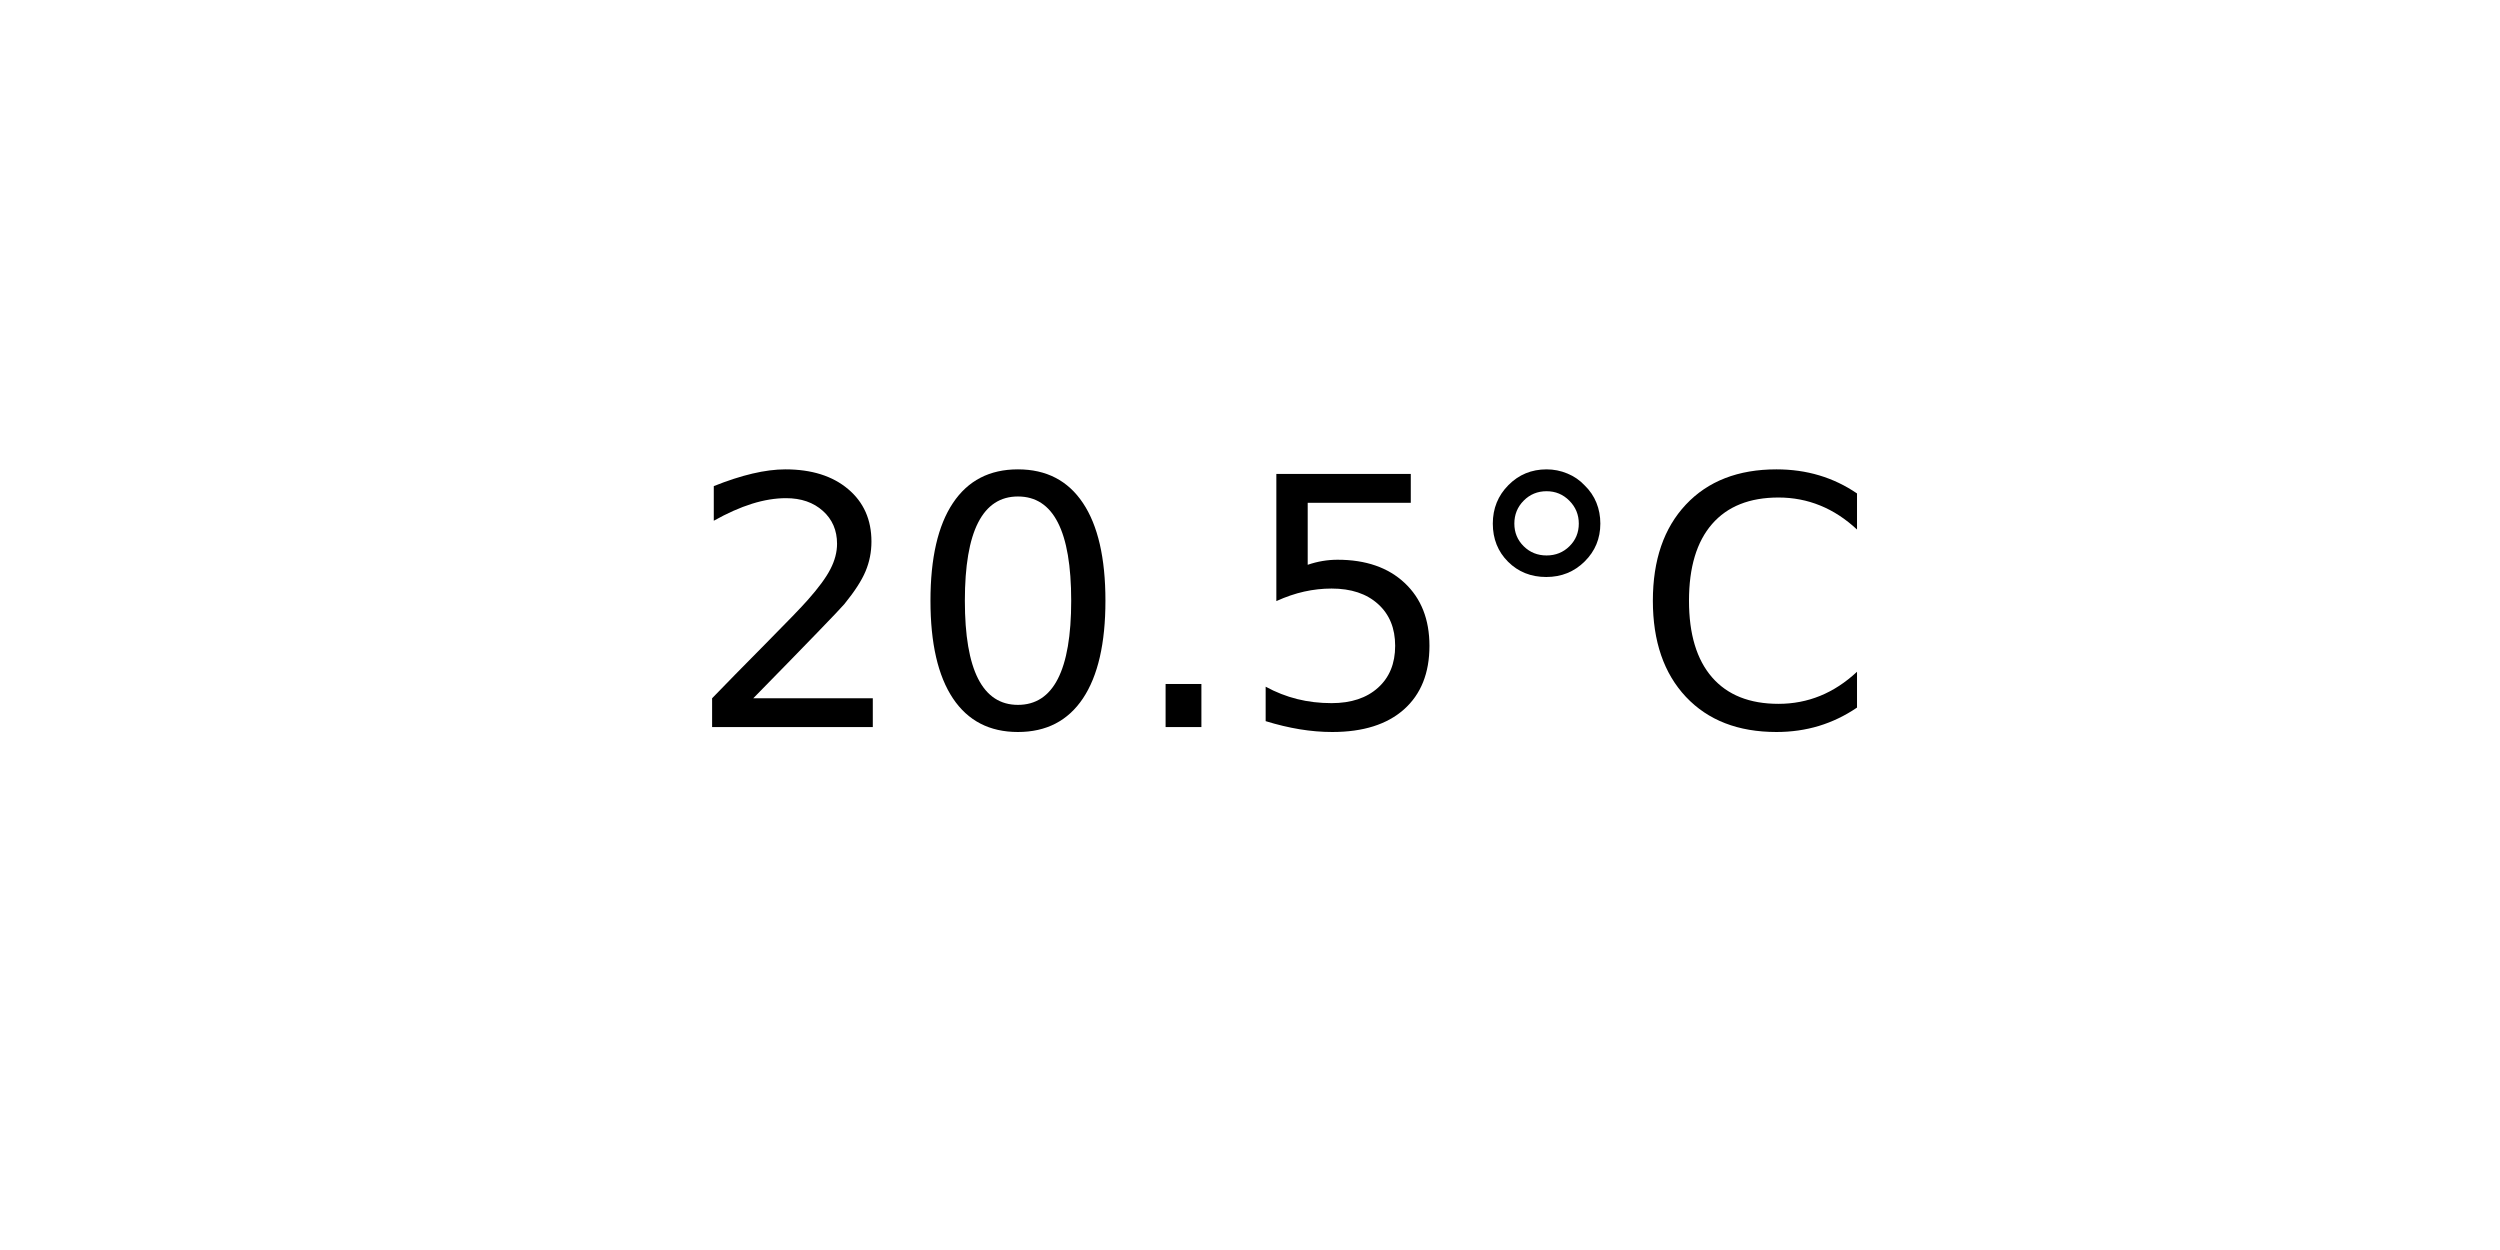
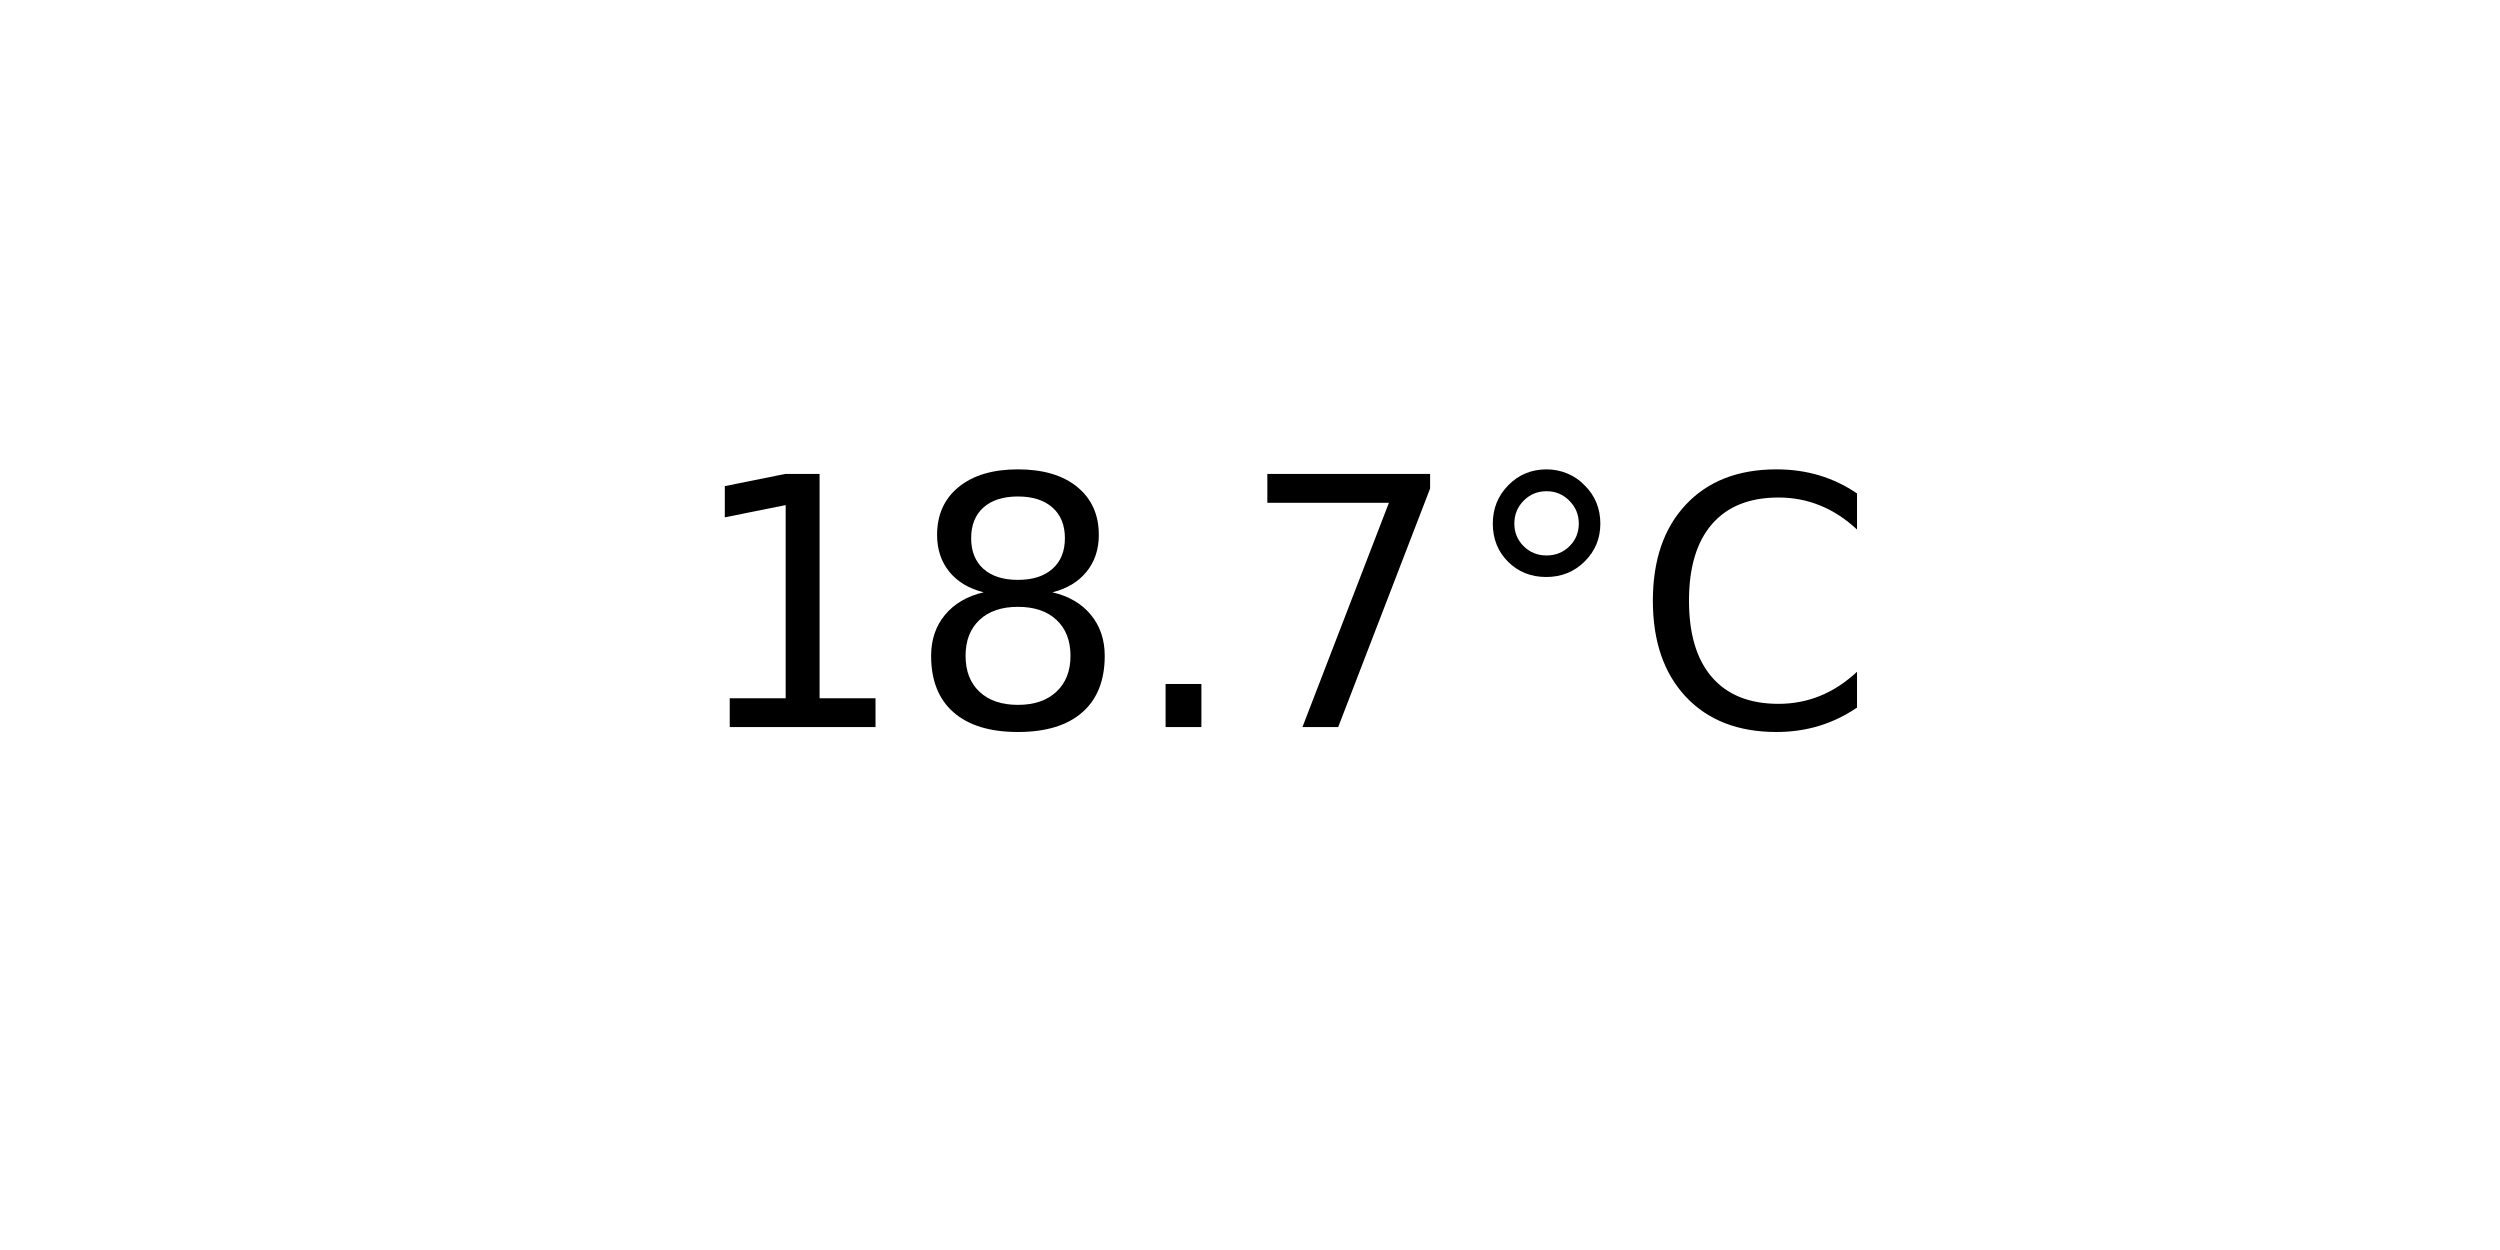
<svg xmlns="http://www.w3.org/2000/svg" xmlns:xlink="http://www.w3.org/1999/xlink" width="72pt" height="36pt" viewBox="0 0 72 36" version="1.1">
  <defs>
    <style type="text/css">*{stroke-linejoin: round; stroke-linecap: butt}</style>
  </defs>
  <g id="figure_1">
    <g id="axes_1">
      <g id="text_1">
        <g transform="translate(19.77578 20.93937) scale(0.1 -0.1)">
          <defs>
-             <path id="DejaVuSans-32" d="M 1228 531  L 3431 531  L 3431 0  L 469 0  L 469 531  Q 828 903 1448 1529  Q 2069 2156 2228 2338  Q 2531 2678 2651 2914  Q 2772 3150 2772 3378  Q 2772 3750 2511 3984  Q 2250 4219 1831 4219  Q 1534 4219 1204 4116  Q 875 4013 500 3803  L 500 4441  Q 881 4594 1212 4672  Q 1544 4750 1819 4750  Q 2544 4750 2975 4387  Q 3406 4025 3406 3419  Q 3406 3131 3298 2873  Q 3191 2616 2906 2266  Q 2828 2175 2409 1742  Q 1991 1309 1228 531  z " transform="scale(0.015625)" />
-             <path id="DejaVuSans-30" d="M 2034 4250  Q 1547 4250 1301 3770  Q 1056 3291 1056 2328  Q 1056 1369 1301 889  Q 1547 409 2034 409  Q 2525 409 2770 889  Q 3016 1369 3016 2328  Q 3016 3291 2770 3770  Q 2525 4250 2034 4250  z M 2034 4750  Q 2819 4750 3233 4129  Q 3647 3509 3647 2328  Q 3647 1150 3233 529  Q 2819 -91 2034 -91  Q 1250 -91 836 529  Q 422 1150 422 2328  Q 422 3509 836 4129  Q 1250 4750 2034 4750  z " transform="scale(0.015625)" />
+             <path id="DejaVuSans-31" d="M 794 531  L 1825 531  L 1825 4091  L 703 3866  L 703 4441  L 1819 4666  L 2450 4666  L 2450 531  L 3481 531  L 3481 0  L 794 0  L 794 531  z " transform="scale(0.015625)" />
+             <path id="DejaVuSans-38" d="M 2034 2216  Q 1584 2216 1326 1975  Q 1069 1734 1069 1313  Q 1069 891 1326 650  Q 1584 409 2034 409  Q 2484 409 2743 651  Q 3003 894 3003 1313  Q 3003 1734 2745 1975  Q 2488 2216 2034 2216  z M 1403 2484  Q 997 2584 770 2862  Q 544 3141 544 3541  Q 544 4100 942 4425  Q 1341 4750 2034 4750  Q 2731 4750 3128 4425  Q 3525 4100 3525 3541  Q 3525 3141 3298 2862  Q 3072 2584 2669 2484  Q 3125 2378 3379 2068  Q 3634 1759 3634 1313  Q 3634 634 3220 271  Q 2806 -91 2034 -91  Q 1263 -91 848 271  Q 434 634 434 1313  Q 434 1759 690 2068  Q 947 2378 1403 2484  z M 1172 3481  Q 1172 3119 1398 2916  Q 1625 2713 2034 2713  Q 2441 2713 2670 2916  Q 2900 3119 2900 3481  Q 2900 3844 2670 4047  Q 2441 4250 2034 4250  Q 1625 4250 1398 4047  Q 1172 3844 1172 3481  z " transform="scale(0.015625)" />
            <path id="DejaVuSans-2e" d="M 684 794  L 1344 794  L 1344 0  L 684 0  L 684 794  z " transform="scale(0.015625)" />
-             <path id="DejaVuSans-35" d="M 691 4666  L 3169 4666  L 3169 4134  L 1269 4134  L 1269 2991  Q 1406 3038 1543 3061  Q 1681 3084 1819 3084  Q 2600 3084 3056 2656  Q 3513 2228 3513 1497  Q 3513 744 3044 326  Q 2575 -91 1722 -91  Q 1428 -91 1123 -41  Q 819 9 494 109  L 494 744  Q 775 591 1075 516  Q 1375 441 1709 441  Q 2250 441 2565 725  Q 2881 1009 2881 1497  Q 2881 1984 2565 2268  Q 2250 2553 1709 2553  Q 1456 2553 1204 2497  Q 953 2441 691 2322  L 691 4666  z " transform="scale(0.015625)" />
+             <path id="DejaVuSans-37" d="M 525 4666  L 3525 4666  L 3525 4397  L 1831 0  L 1172 0  L 2766 4134  L 525 4134  L 525 4666  z " transform="scale(0.015625)" />
            <path id="DejaVuSans-b0" d="M 1600 4347  Q 1350 4347 1178 4173  Q 1006 4000 1006 3750  Q 1006 3503 1178 3333  Q 1350 3163 1600 3163  Q 1850 3163 2022 3333  Q 2194 3503 2194 3750  Q 2194 3997 2020 4172  Q 1847 4347 1600 4347  z M 1600 4750  Q 1800 4750 1984 4673  Q 2169 4597 2303 4453  Q 2447 4313 2519 4134  Q 2591 3956 2591 3750  Q 2591 3338 2302 3052  Q 2013 2766 1594 2766  Q 1172 2766 890 3047  Q 609 3328 609 3750  Q 609 4169 896 4459  Q 1184 4750 1600 4750  z " transform="scale(0.015625)" />
            <path id="DejaVuSans-43" d="M 4122 4306  L 4122 3641  Q 3803 3938 3442 4084  Q 3081 4231 2675 4231  Q 1875 4231 1450 3742  Q 1025 3253 1025 2328  Q 1025 1406 1450 917  Q 1875 428 2675 428  Q 3081 428 3442 575  Q 3803 722 4122 1019  L 4122 359  Q 3791 134 3420 21  Q 3050 -91 2638 -91  Q 1578 -91 968 557  Q 359 1206 359 2328  Q 359 3453 968 4101  Q 1578 4750 2638 4750  Q 3056 4750 3426 4639  Q 3797 4528 4122 4306  z " transform="scale(0.015625)" />
          </defs>
-           <use xlink:href="#DejaVuSans-32" />
-           <use xlink:href="#DejaVuSans-30" x="63.623" />
+           <use xlink:href="#DejaVuSans-31" />
+           <use xlink:href="#DejaVuSans-38" x="63.623" />
          <use xlink:href="#DejaVuSans-2e" x="127.246" />
-           <use xlink:href="#DejaVuSans-35" x="159.033" />
+           <use xlink:href="#DejaVuSans-37" x="159.033" />
          <use xlink:href="#DejaVuSans-b0" x="222.656" />
          <use xlink:href="#DejaVuSans-43" x="272.656" />
        </g>
      </g>
    </g>
  </g>
</svg>
